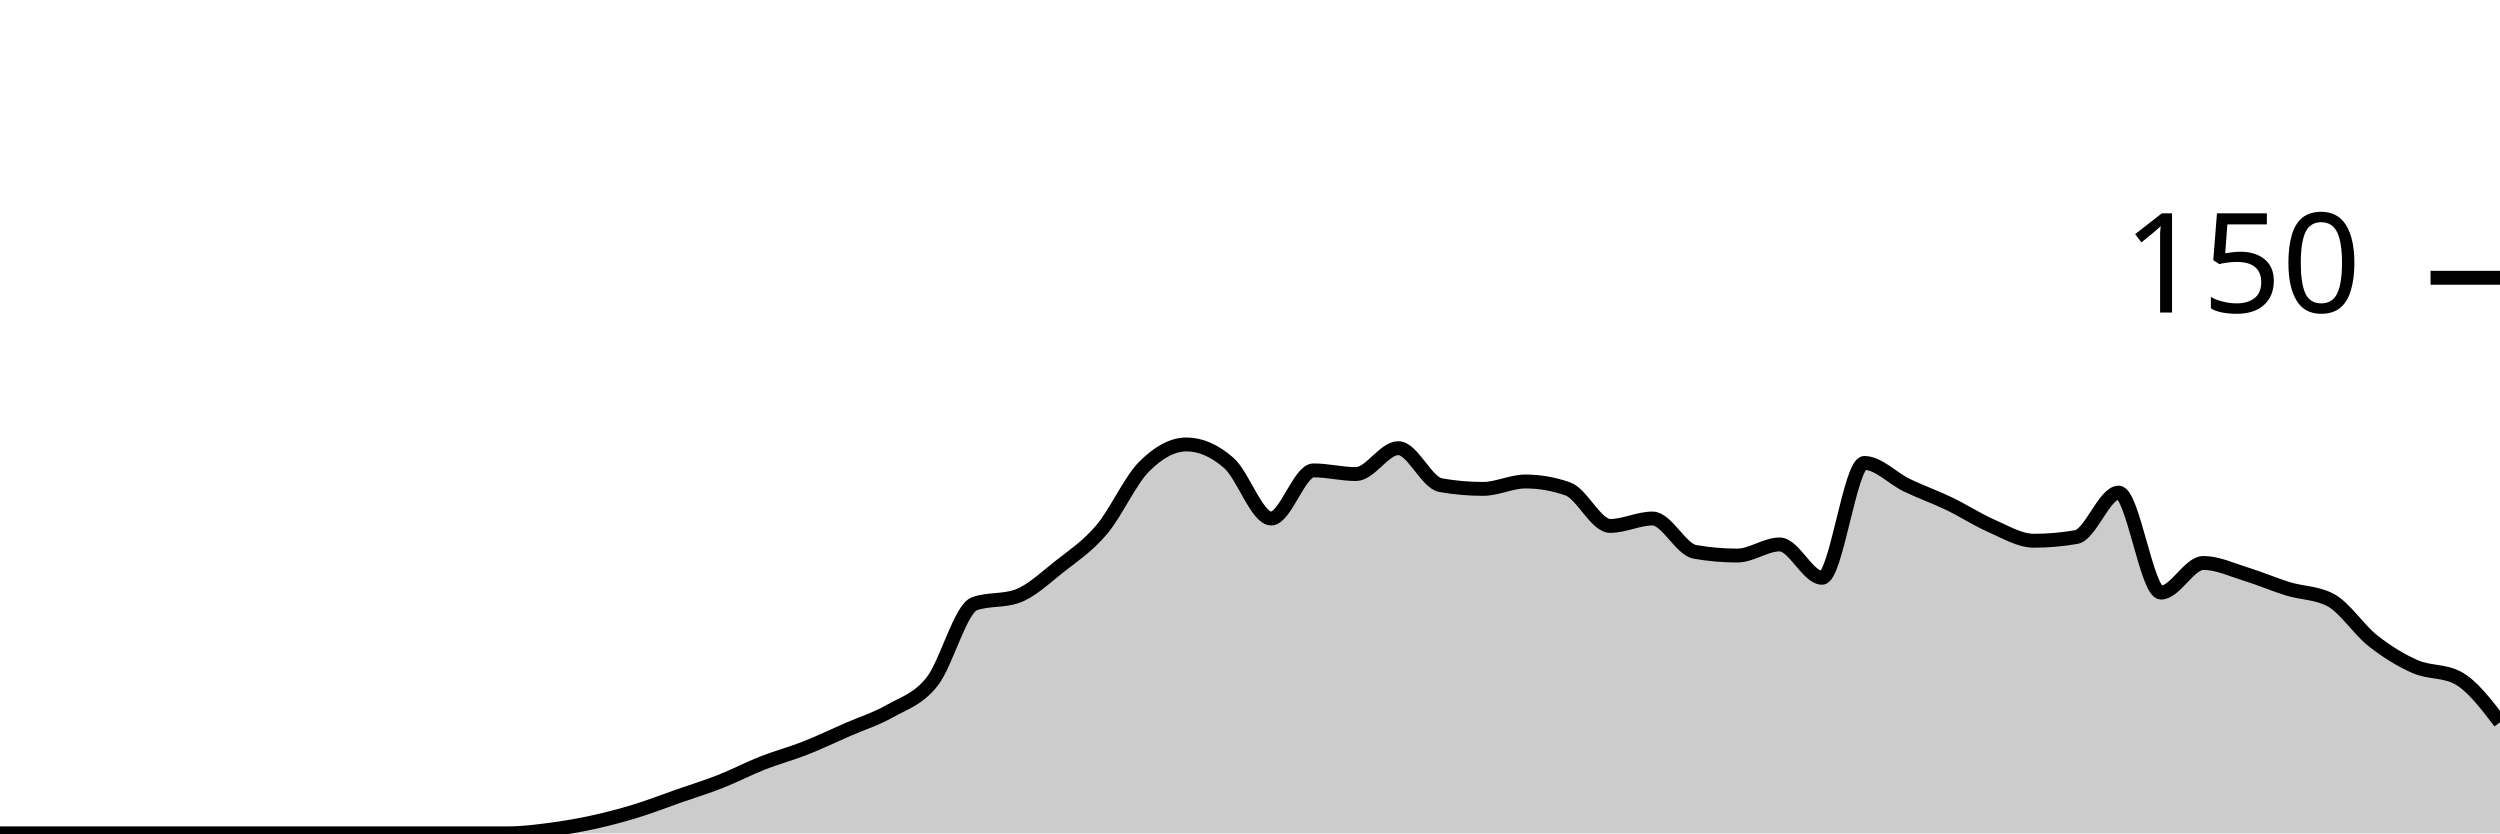
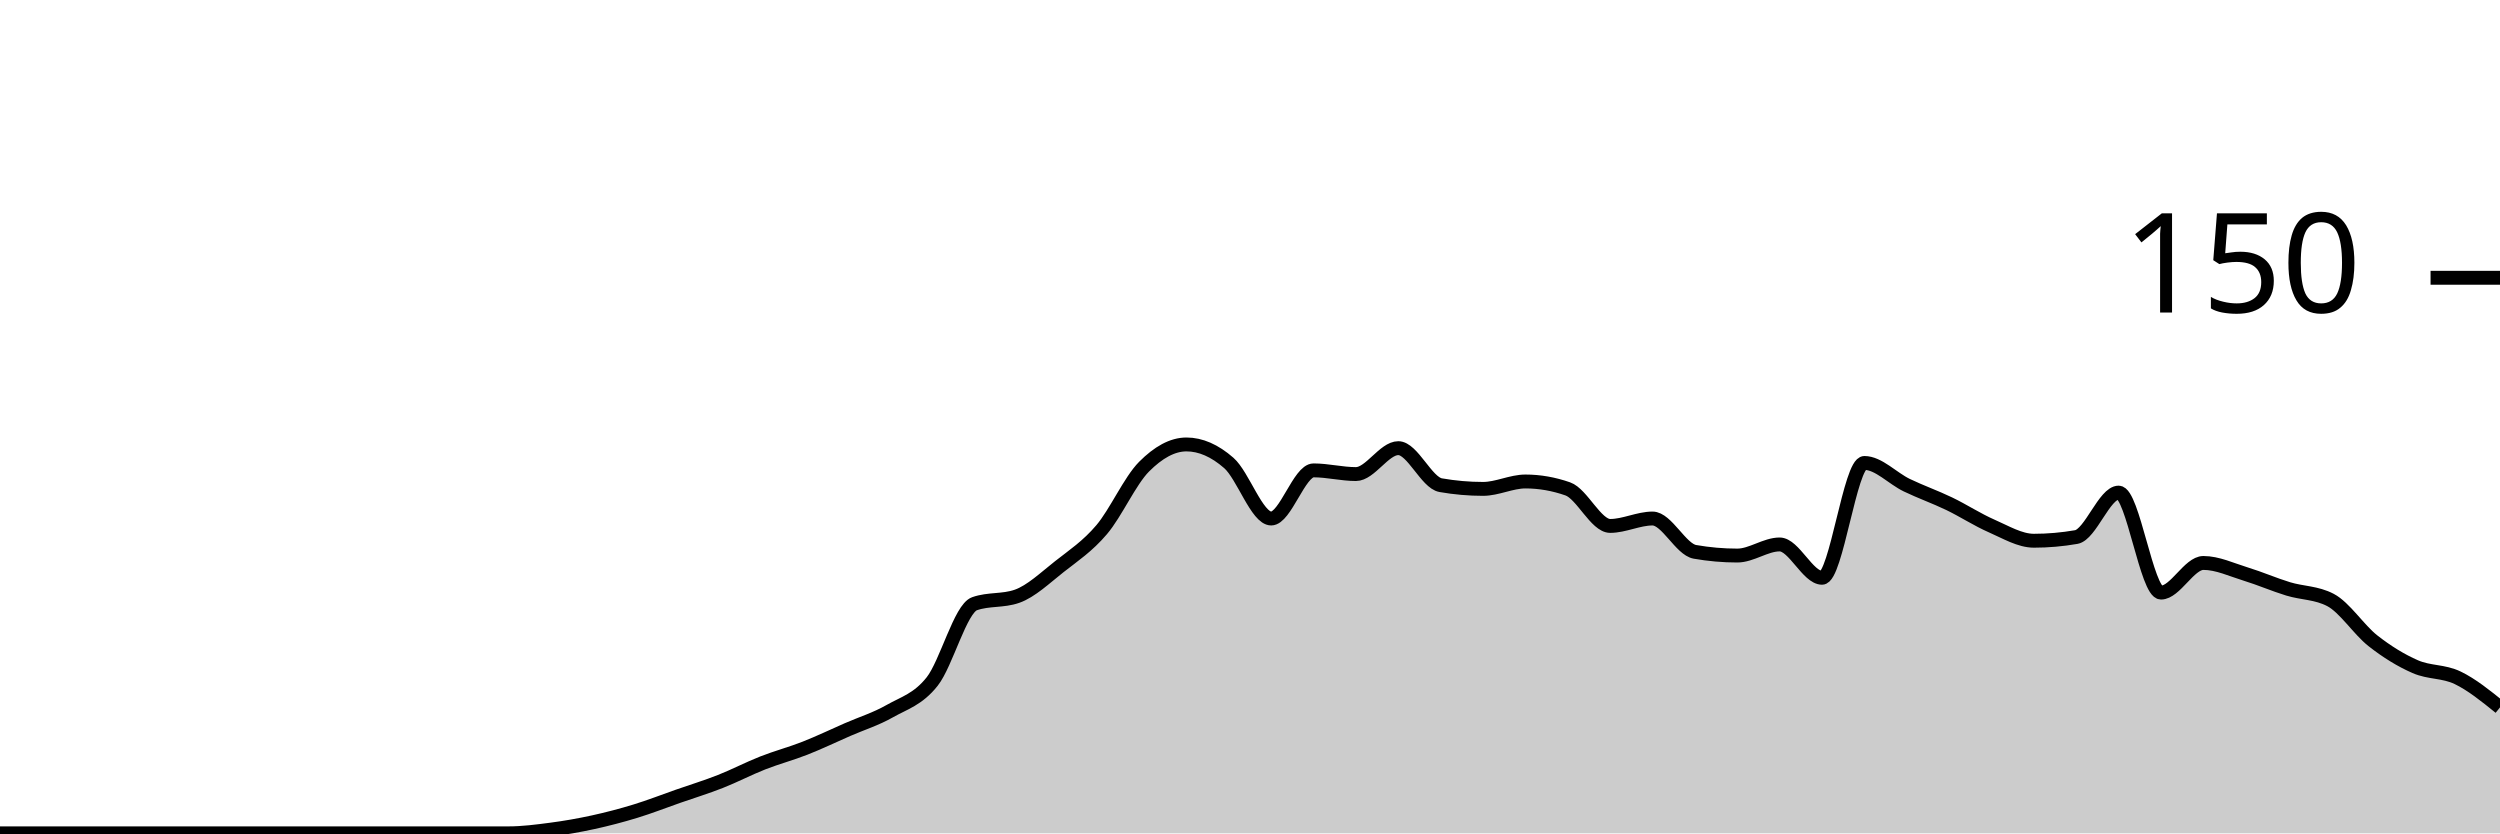
<svg xmlns="http://www.w3.org/2000/svg" viewBox="0 0 180 60">
  <g transform="translate(0,20)">
-     <path class="area" fill="rgba(0, 0, 0, 0.2)" d="M0,40C1.017,40,2.034,40,3.051,40C4.068,40,5.085,40,6.102,40C7.119,40,8.136,40,9.153,40C10.169,40,11.186,40,12.203,40C13.22,40,14.237,40,15.254,40C16.271,40,17.288,40,18.305,40C19.322,40,20.339,40,21.356,40C22.373,40,23.39,40,24.407,40C25.424,40,26.441,40,27.458,40C28.475,40,29.492,40,30.508,40C31.525,40,32.542,40,33.559,40C34.576,40,35.593,40,36.61,40C37.627,40,38.644,39.867,39.661,39.733C40.678,39.6,41.695,39.422,42.712,39.2C43.729,38.978,44.746,38.711,45.763,38.4C46.78,38.089,47.797,37.689,48.814,37.333C49.831,36.978,50.847,36.667,51.864,36.267C52.881,35.867,53.898,35.333,54.915,34.933C55.932,34.533,56.949,34.267,57.966,33.867C58.983,33.467,60,32.978,61.017,32.533C62.034,32.089,63.051,31.778,64.068,31.2C65.085,30.622,66.102,30.356,67.119,29.067C68.136,27.778,69.153,23.822,70.169,23.467C71.186,23.111,72.203,23.289,73.22,22.933C74.237,22.578,75.254,21.6,76.271,20.8C77.288,20,78.305,19.333,79.322,18.133C80.339,16.933,81.356,14.622,82.373,13.6C83.39,12.578,84.407,12,85.424,12C86.441,12,87.458,12.444,88.475,13.333C89.492,14.222,90.508,17.333,91.525,17.333C92.542,17.333,93.559,13.867,94.576,13.867C95.593,13.867,96.61,14.133,97.627,14.133C98.644,14.133,99.661,12.267,100.678,12.267C101.695,12.267,102.712,14.756,103.729,14.933C104.746,15.111,105.763,15.2,106.78,15.2C107.797,15.2,108.814,14.667,109.831,14.667C110.847,14.667,111.864,14.844,112.881,15.2C113.898,15.556,114.915,17.867,115.932,17.867C116.949,17.867,117.966,17.333,118.983,17.333C120,17.333,121.017,19.556,122.034,19.733C123.051,19.911,124.068,20,125.085,20C126.102,20,127.119,19.2,128.136,19.2C129.153,19.2,130.169,21.6,131.186,21.6C132.203,21.6,133.22,13.333,134.237,13.333C135.254,13.333,136.271,14.444,137.288,14.933C138.305,15.422,139.322,15.778,140.339,16.267C141.356,16.756,142.373,17.422,143.39,17.867C144.407,18.311,145.424,18.933,146.441,18.933C147.458,18.933,148.475,18.844,149.492,18.667C150.508,18.489,151.525,15.467,152.542,15.467C153.559,15.467,154.576,22.667,155.593,22.667C156.61,22.667,157.627,20.533,158.644,20.533C159.661,20.533,160.678,21.022,161.695,21.333C162.712,21.644,163.729,22.089,164.746,22.4C165.763,22.711,166.78,22.667,167.797,23.2C168.814,23.733,169.831,25.333,170.847,26.133C171.864,26.933,172.881,27.556,173.898,28C174.915,28.444,175.932,28.267,176.949,28.8C177.966,29.333,178.983,30.667,180,32L180,40C178.983,40,177.966,40,176.949,40C175.932,40,174.915,40,173.898,40C172.881,40,171.864,40,170.847,40C169.831,40,168.814,40,167.797,40C166.78,40,165.763,40,164.746,40C163.729,40,162.712,40,161.695,40C160.678,40,159.661,40,158.644,40C157.627,40,156.61,40,155.593,40C154.576,40,153.559,40,152.542,40C151.525,40,150.508,40,149.492,40C148.475,40,147.458,40,146.441,40C145.424,40,144.407,40,143.39,40C142.373,40,141.356,40,140.339,40C139.322,40,138.305,40,137.288,40C136.271,40,135.254,40,134.237,40C133.22,40,132.203,40,131.186,40C130.169,40,129.153,40,128.136,40C127.119,40,126.102,40,125.085,40C124.068,40,123.051,40,122.034,40C121.017,40,120,40,118.983,40C117.966,40,116.949,40,115.932,40C114.915,40,113.898,40,112.881,40C111.864,40,110.847,40,109.831,40C108.814,40,107.797,40,106.78,40C105.763,40,104.746,40,103.729,40C102.712,40,101.695,40,100.678,40C99.661,40,98.644,40,97.627,40C96.61,40,95.593,40,94.576,40C93.559,40,92.542,40,91.525,40C90.508,40,89.492,40,88.475,40C87.458,40,86.441,40,85.424,40C84.407,40,83.39,40,82.373,40C81.356,40,80.339,40,79.322,40C78.305,40,77.288,40,76.271,40C75.254,40,74.237,40,73.22,40C72.203,40,71.186,40,70.169,40C69.153,40,68.136,40,67.119,40C66.102,40,65.085,40,64.068,40C63.051,40,62.034,40,61.017,40C60,40,58.983,40,57.966,40C56.949,40,55.932,40,54.915,40C53.898,40,52.881,40,51.864,40C50.847,40,49.831,40,48.814,40C47.797,40,46.78,40,45.763,40C44.746,40,43.729,40,42.712,40C41.695,40,40.678,40,39.661,40C38.644,40,37.627,40,36.61,40C35.593,40,34.576,40,33.559,40C32.542,40,31.525,40,30.508,40C29.492,40,28.475,40,27.458,40C26.441,40,25.424,40,24.407,40C23.39,40,22.373,40,21.356,40C20.339,40,19.322,40,18.305,40C17.288,40,16.271,40,15.254,40C14.237,40,13.22,40,12.203,40C11.186,40,10.169,40,9.153,40C8.136,40,7.119,40,6.102,40C5.085,40,4.068,40,3.051,40C2.034,40,1.017,40,0,40Z" />
-     <path class="line" stroke="black" fill="none" d="M0,40C1.017,40,2.034,40,3.051,40C4.068,40,5.085,40,6.102,40C7.119,40,8.136,40,9.153,40C10.169,40,11.186,40,12.203,40C13.22,40,14.237,40,15.254,40C16.271,40,17.288,40,18.305,40C19.322,40,20.339,40,21.356,40C22.373,40,23.39,40,24.407,40C25.424,40,26.441,40,27.458,40C28.475,40,29.492,40,30.508,40C31.525,40,32.542,40,33.559,40C34.576,40,35.593,40,36.61,40C37.627,40,38.644,39.867,39.661,39.733C40.678,39.6,41.695,39.422,42.712,39.2C43.729,38.978,44.746,38.711,45.763,38.4C46.78,38.089,47.797,37.689,48.814,37.333C49.831,36.978,50.847,36.667,51.864,36.267C52.881,35.867,53.898,35.333,54.915,34.933C55.932,34.533,56.949,34.267,57.966,33.867C58.983,33.467,60,32.978,61.017,32.533C62.034,32.089,63.051,31.778,64.068,31.2C65.085,30.622,66.102,30.356,67.119,29.067C68.136,27.778,69.153,23.822,70.169,23.467C71.186,23.111,72.203,23.289,73.22,22.933C74.237,22.578,75.254,21.6,76.271,20.8C77.288,20,78.305,19.333,79.322,18.133C80.339,16.933,81.356,14.622,82.373,13.6C83.39,12.578,84.407,12,85.424,12C86.441,12,87.458,12.444,88.475,13.333C89.492,14.222,90.508,17.333,91.525,17.333C92.542,17.333,93.559,13.867,94.576,13.867C95.593,13.867,96.61,14.133,97.627,14.133C98.644,14.133,99.661,12.267,100.678,12.267C101.695,12.267,102.712,14.756,103.729,14.933C104.746,15.111,105.763,15.2,106.78,15.2C107.797,15.2,108.814,14.667,109.831,14.667C110.847,14.667,111.864,14.844,112.881,15.2C113.898,15.556,114.915,17.867,115.932,17.867C116.949,17.867,117.966,17.333,118.983,17.333C120,17.333,121.017,19.556,122.034,19.733C123.051,19.911,124.068,20,125.085,20C126.102,20,127.119,19.2,128.136,19.2C129.153,19.2,130.169,21.6,131.186,21.6C132.203,21.6,133.22,13.333,134.237,13.333C135.254,13.333,136.271,14.444,137.288,14.933C138.305,15.422,139.322,15.778,140.339,16.267C141.356,16.756,142.373,17.422,143.39,17.867C144.407,18.311,145.424,18.933,146.441,18.933C147.458,18.933,148.475,18.844,149.492,18.667C150.508,18.489,151.525,15.467,152.542,15.467C153.559,15.467,154.576,22.667,155.593,22.667C156.61,22.667,157.627,20.533,158.644,20.533C159.661,20.533,160.678,21.022,161.695,21.333C162.712,21.644,163.729,22.089,164.746,22.4C165.763,22.711,166.78,22.667,167.797,23.2C168.814,23.733,169.831,25.333,170.847,26.133C171.864,26.933,172.881,27.556,173.898,28C174.915,28.444,175.932,28.267,176.949,28.8C177.966,29.333,178.983,30.667,180,32" />
+     <path class="area" fill="rgba(0, 0, 0, 0.2)" d="M0,40C1.017,40,2.034,40,3.051,40C4.068,40,5.085,40,6.102,40C7.119,40,8.136,40,9.153,40C10.169,40,11.186,40,12.203,40C13.22,40,14.237,40,15.254,40C16.271,40,17.288,40,18.305,40C19.322,40,20.339,40,21.356,40C22.373,40,23.39,40,24.407,40C25.424,40,26.441,40,27.458,40C28.475,40,29.492,40,30.508,40C31.525,40,32.542,40,33.559,40C34.576,40,35.593,40,36.61,40C37.627,40,38.644,39.867,39.661,39.733C40.678,39.6,41.695,39.422,42.712,39.2C43.729,38.978,44.746,38.711,45.763,38.4C46.78,38.089,47.797,37.689,48.814,37.333C49.831,36.978,50.847,36.667,51.864,36.267C52.881,35.867,53.898,35.333,54.915,34.933C55.932,34.533,56.949,34.267,57.966,33.867C58.983,33.467,60,32.978,61.017,32.533C62.034,32.089,63.051,31.778,64.068,31.2C65.085,30.622,66.102,30.356,67.119,29.067C68.136,27.778,69.153,23.822,70.169,23.467C71.186,23.111,72.203,23.289,73.22,22.933C74.237,22.578,75.254,21.6,76.271,20.8C77.288,20,78.305,19.333,79.322,18.133C80.339,16.933,81.356,14.622,82.373,13.6C83.39,12.578,84.407,12,85.424,12C86.441,12,87.458,12.444,88.475,13.333C89.492,14.222,90.508,17.333,91.525,17.333C92.542,17.333,93.559,13.867,94.576,13.867C95.593,13.867,96.61,14.133,97.627,14.133C98.644,14.133,99.661,12.267,100.678,12.267C101.695,12.267,102.712,14.756,103.729,14.933C104.746,15.111,105.763,15.2,106.78,15.2C107.797,15.2,108.814,14.667,109.831,14.667C110.847,14.667,111.864,14.844,112.881,15.2C113.898,15.556,114.915,17.867,115.932,17.867C116.949,17.867,117.966,17.333,118.983,17.333C120,17.333,121.017,19.556,122.034,19.733C123.051,19.911,124.068,20,125.085,20C126.102,20,127.119,19.2,128.136,19.2C129.153,19.2,130.169,21.6,131.186,21.6C132.203,21.6,133.22,13.333,134.237,13.333C135.254,13.333,136.271,14.444,137.288,14.933C138.305,15.422,139.322,15.778,140.339,16.267C141.356,16.756,142.373,17.422,143.39,17.867C144.407,18.311,145.424,18.933,146.441,18.933C147.458,18.933,148.475,18.844,149.492,18.667C150.508,18.489,151.525,15.467,152.542,15.467C153.559,15.467,154.576,22.667,155.593,22.667C156.61,22.667,157.627,20.533,158.644,20.533C159.661,20.533,160.678,21.022,161.695,21.333C162.712,21.644,163.729,22.089,164.746,22.4C165.763,22.711,166.78,22.667,167.797,23.2C168.814,23.733,169.831,25.333,170.847,26.133C171.864,26.933,172.881,27.556,173.898,28C174.915,28.444,175.932,28.311,176.949,28.8C177.966,29.289,178.983,30.111,180,30.933L180,40C178.983,40,177.966,40,176.949,40C175.932,40,174.915,40,173.898,40C172.881,40,171.864,40,170.847,40C169.831,40,168.814,40,167.797,40C166.78,40,165.763,40,164.746,40C163.729,40,162.712,40,161.695,40C160.678,40,159.661,40,158.644,40C157.627,40,156.61,40,155.593,40C154.576,40,153.559,40,152.542,40C151.525,40,150.508,40,149.492,40C148.475,40,147.458,40,146.441,40C145.424,40,144.407,40,143.39,40C142.373,40,141.356,40,140.339,40C139.322,40,138.305,40,137.288,40C136.271,40,135.254,40,134.237,40C133.22,40,132.203,40,131.186,40C130.169,40,129.153,40,128.136,40C127.119,40,126.102,40,125.085,40C124.068,40,123.051,40,122.034,40C121.017,40,120,40,118.983,40C117.966,40,116.949,40,115.932,40C114.915,40,113.898,40,112.881,40C111.864,40,110.847,40,109.831,40C108.814,40,107.797,40,106.78,40C105.763,40,104.746,40,103.729,40C102.712,40,101.695,40,100.678,40C99.661,40,98.644,40,97.627,40C96.61,40,95.593,40,94.576,40C93.559,40,92.542,40,91.525,40C90.508,40,89.492,40,88.475,40C87.458,40,86.441,40,85.424,40C84.407,40,83.39,40,82.373,40C81.356,40,80.339,40,79.322,40C78.305,40,77.288,40,76.271,40C75.254,40,74.237,40,73.22,40C72.203,40,71.186,40,70.169,40C69.153,40,68.136,40,67.119,40C66.102,40,65.085,40,64.068,40C63.051,40,62.034,40,61.017,40C60,40,58.983,40,57.966,40C56.949,40,55.932,40,54.915,40C53.898,40,52.881,40,51.864,40C50.847,40,49.831,40,48.814,40C47.797,40,46.78,40,45.763,40C44.746,40,43.729,40,42.712,40C41.695,40,40.678,40,39.661,40C38.644,40,37.627,40,36.61,40C35.593,40,34.576,40,33.559,40C32.542,40,31.525,40,30.508,40C29.492,40,28.475,40,27.458,40C26.441,40,25.424,40,24.407,40C23.39,40,22.373,40,21.356,40C20.339,40,19.322,40,18.305,40C17.288,40,16.271,40,15.254,40C14.237,40,13.22,40,12.203,40C11.186,40,10.169,40,9.153,40C8.136,40,7.119,40,6.102,40C5.085,40,4.068,40,3.051,40C2.034,40,1.017,40,0,40Z" />
+     <path class="line" stroke="black" fill="none" d="M0,40C1.017,40,2.034,40,3.051,40C4.068,40,5.085,40,6.102,40C7.119,40,8.136,40,9.153,40C10.169,40,11.186,40,12.203,40C13.22,40,14.237,40,15.254,40C16.271,40,17.288,40,18.305,40C19.322,40,20.339,40,21.356,40C22.373,40,23.39,40,24.407,40C25.424,40,26.441,40,27.458,40C28.475,40,29.492,40,30.508,40C31.525,40,32.542,40,33.559,40C34.576,40,35.593,40,36.61,40C37.627,40,38.644,39.867,39.661,39.733C40.678,39.6,41.695,39.422,42.712,39.2C43.729,38.978,44.746,38.711,45.763,38.4C46.78,38.089,47.797,37.689,48.814,37.333C49.831,36.978,50.847,36.667,51.864,36.267C52.881,35.867,53.898,35.333,54.915,34.933C55.932,34.533,56.949,34.267,57.966,33.867C58.983,33.467,60,32.978,61.017,32.533C62.034,32.089,63.051,31.778,64.068,31.2C65.085,30.622,66.102,30.356,67.119,29.067C68.136,27.778,69.153,23.822,70.169,23.467C71.186,23.111,72.203,23.289,73.22,22.933C74.237,22.578,75.254,21.6,76.271,20.8C77.288,20,78.305,19.333,79.322,18.133C80.339,16.933,81.356,14.622,82.373,13.6C83.39,12.578,84.407,12,85.424,12C86.441,12,87.458,12.444,88.475,13.333C89.492,14.222,90.508,17.333,91.525,17.333C92.542,17.333,93.559,13.867,94.576,13.867C95.593,13.867,96.61,14.133,97.627,14.133C98.644,14.133,99.661,12.267,100.678,12.267C101.695,12.267,102.712,14.756,103.729,14.933C104.746,15.111,105.763,15.2,106.78,15.2C107.797,15.2,108.814,14.667,109.831,14.667C110.847,14.667,111.864,14.844,112.881,15.2C113.898,15.556,114.915,17.867,115.932,17.867C116.949,17.867,117.966,17.333,118.983,17.333C120,17.333,121.017,19.556,122.034,19.733C123.051,19.911,124.068,20,125.085,20C126.102,20,127.119,19.2,128.136,19.2C129.153,19.2,130.169,21.6,131.186,21.6C132.203,21.6,133.22,13.333,134.237,13.333C135.254,13.333,136.271,14.444,137.288,14.933C138.305,15.422,139.322,15.778,140.339,16.267C141.356,16.756,142.373,17.422,143.39,17.867C144.407,18.311,145.424,18.933,146.441,18.933C147.458,18.933,148.475,18.844,149.492,18.667C150.508,18.489,151.525,15.467,152.542,15.467C153.559,15.467,154.576,22.667,155.593,22.667C156.61,22.667,157.627,20.533,158.644,20.533C159.661,20.533,160.678,21.022,161.695,21.333C162.712,21.644,163.729,22.089,164.746,22.4C165.763,22.711,166.78,22.667,167.797,23.2C168.814,23.733,169.831,25.333,170.847,26.133C171.864,26.933,172.881,27.556,173.898,28C174.915,28.444,175.932,28.311,176.949,28.8C177.966,29.289,178.983,30.111,180,30.933" />
    <path class="axis-ceiling" stroke-width="1" stroke="black" fill="none" d="M175,0L180,0" />
    <text class="axis-ceiling-label" font-family="sans-serif" text-anchor="end" font-size="10px" x="170" y="2.5">150</text>
  </g>
</svg>
